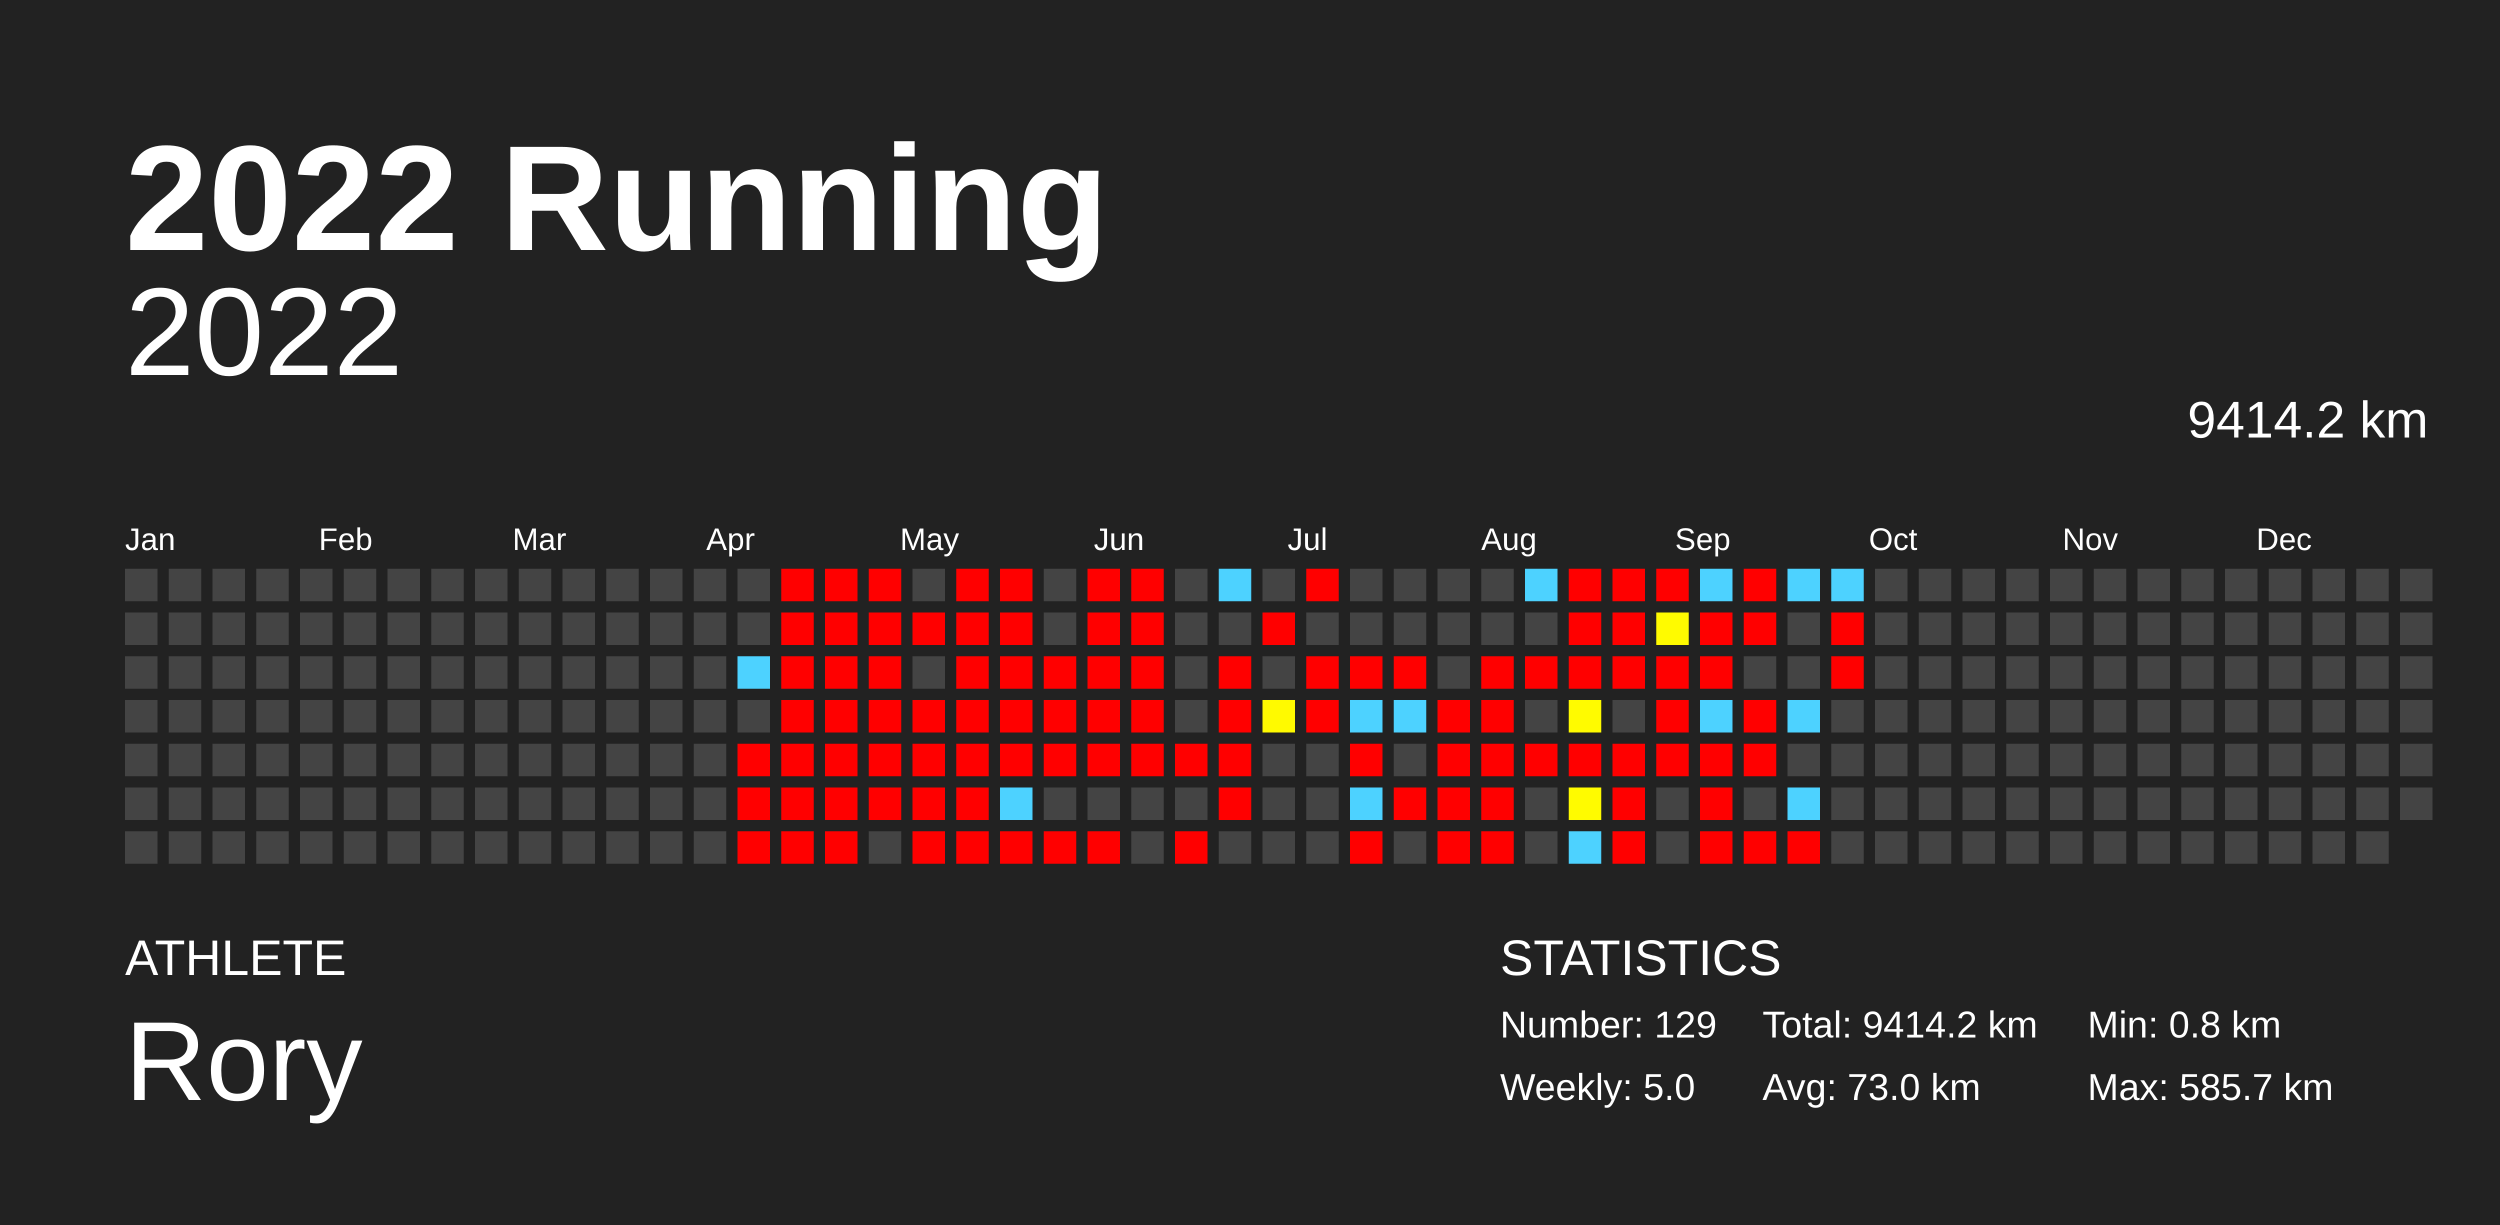
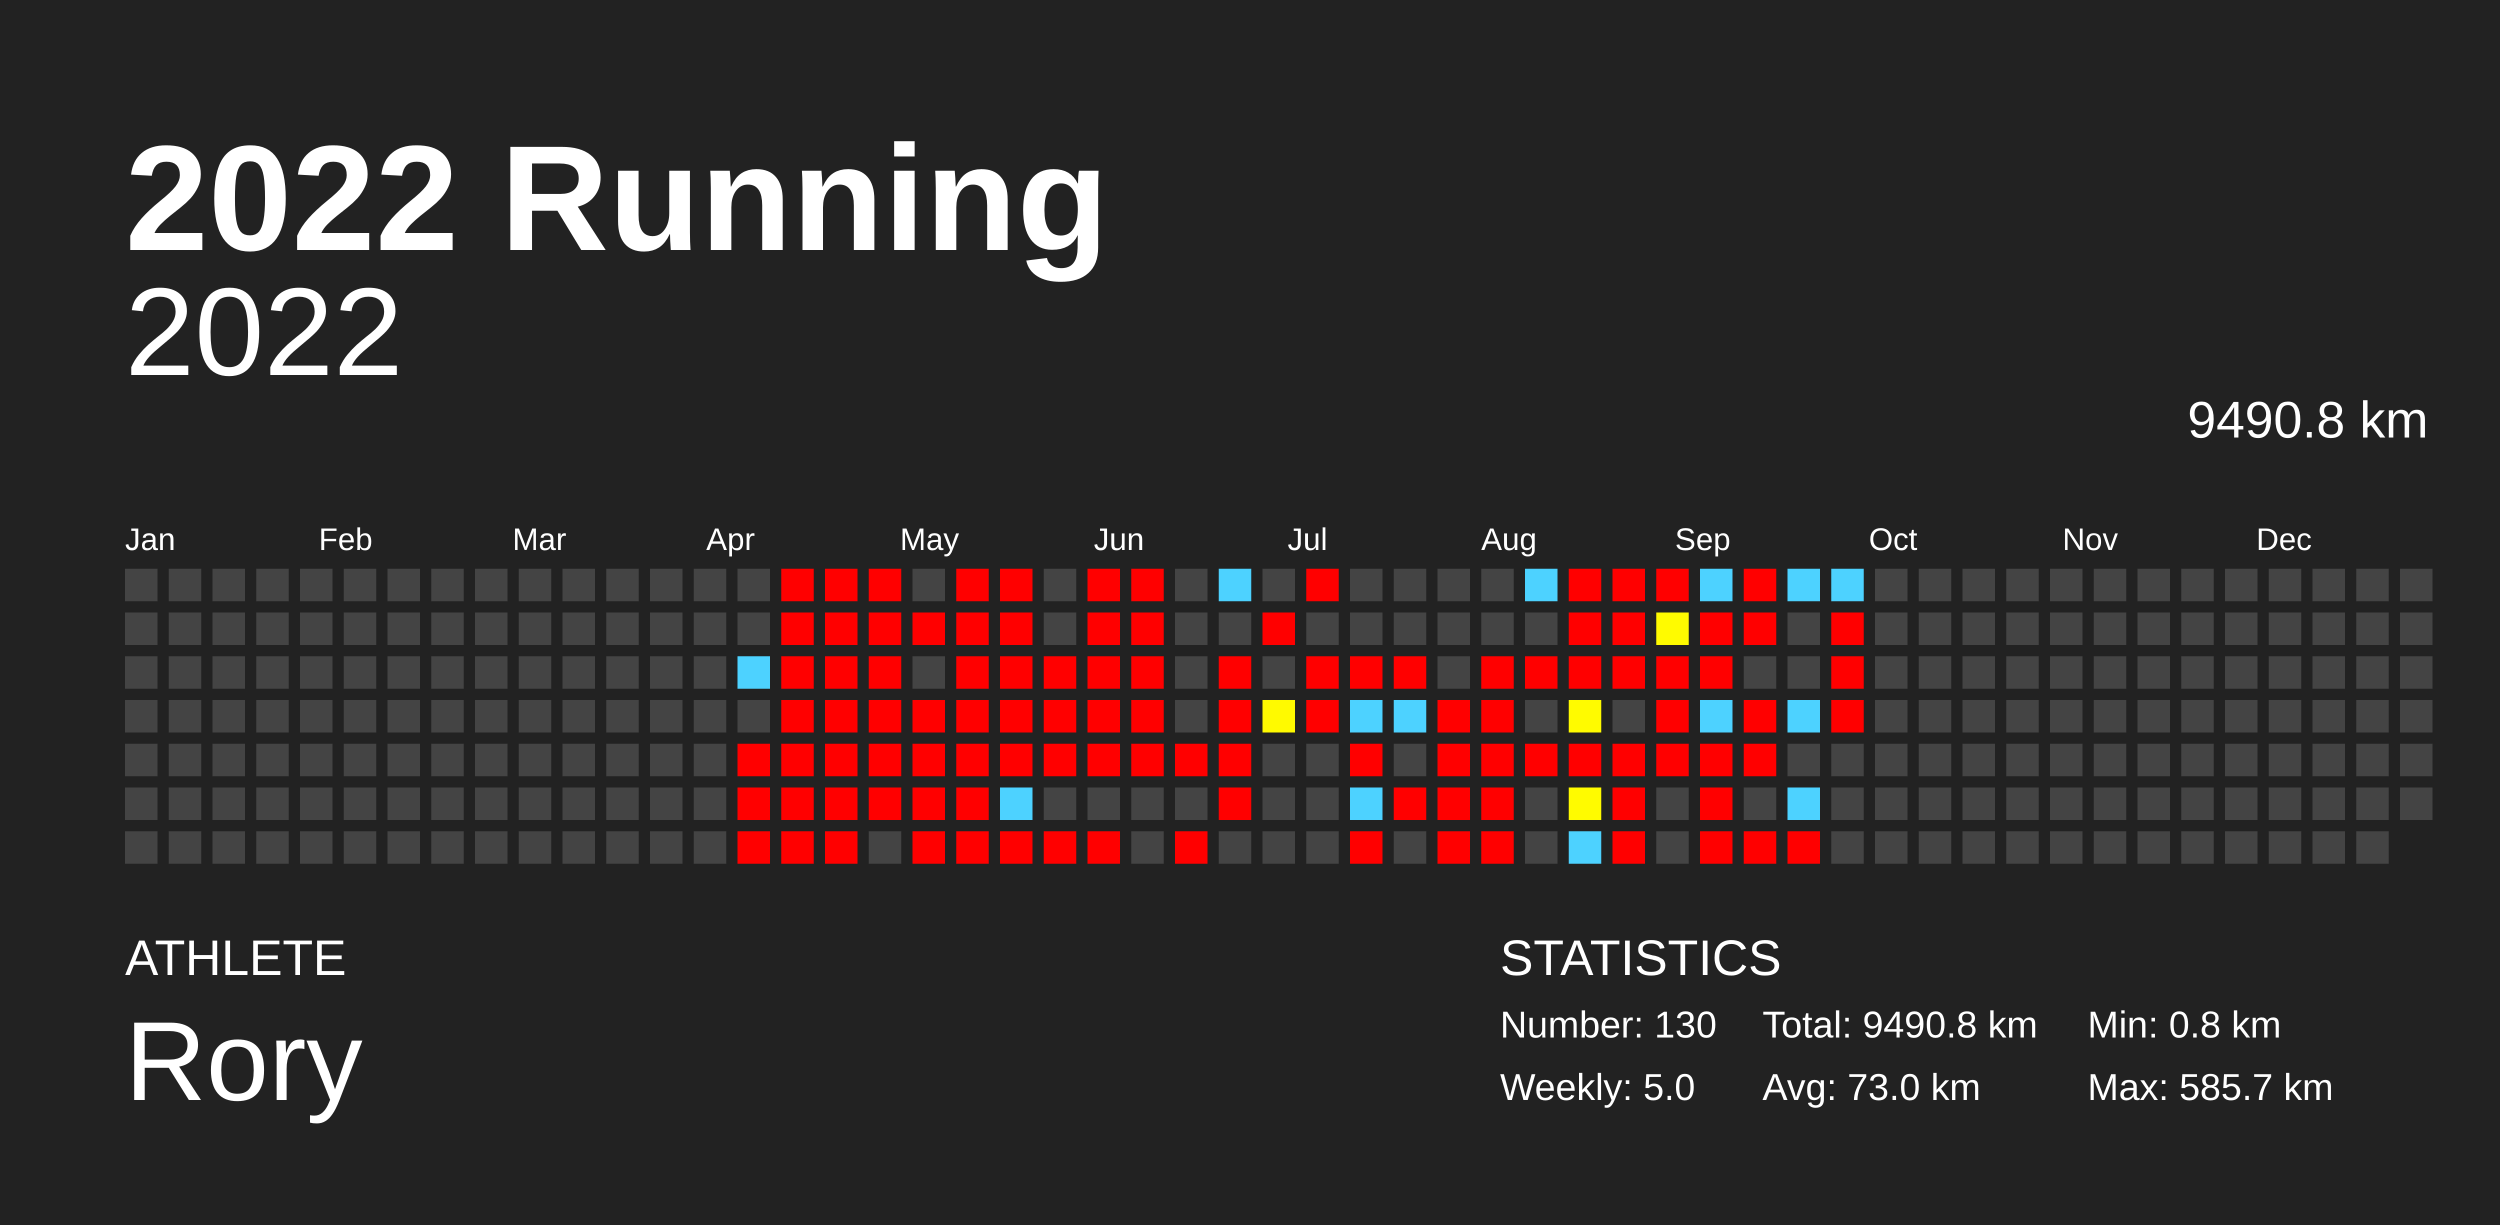
<svg xmlns="http://www.w3.org/2000/svg" baseProfile="full" height="98mm" version="1.1" viewBox="0,0,200,98" width="200mm">
  <defs />
  <rect fill="#222222" height="98" width="200" x="0" y="0" />
  <text fill="#FFFFFF" style="font-size:12px; font-family:Arial; font-weight:bold;" x="10" y="20">2022 Running</text>
  <text fill="#FFFFFF" style="font-size:4px; font-family:Arial" x="10" y="78">ATHLETE</text>
  <text fill="#FFFFFF" style="font-size:9px; font-family:Arial" x="10" y="88">Rory</text>
  <text fill="#FFFFFF" style="font-size:4px; font-family:Arial" x="120" y="78">STATISTICS</text>
-   <text fill="#FFFFFF" style="font-size:3px; font-family:Arial" x="120" y="83">Number: 129</text>
+   <text fill="#FFFFFF" style="font-size:3px; font-family:Arial" x="120" y="83">Number: 130</text>
  <text fill="#FFFFFF" style="font-size:3px; font-family:Arial" x="120" y="88">Weekly: 5.0</text>
-   <text fill="#FFFFFF" style="font-size:3px; font-family:Arial" x="141" y="83">Total: 9414.2 km</text>
+   <text fill="#FFFFFF" style="font-size:3px; font-family:Arial" x="141" y="83">Total: 9490.8 km</text>
  <text fill="#FFFFFF" style="font-size:3px; font-family:Arial" x="141" y="88">Avg: 73.0 km</text>
  <text fill="#FFFFFF" style="font-size:3px; font-family:Arial" x="167" y="83">Min: 0.8 km</text>
  <text fill="#FFFFFF" style="font-size:3px; font-family:Arial" x="167" y="88">Max: 585.7 km</text>
  <text alignment-baseline="hanging" fill="#FFFFFF" style="font-size:10.0px; font-family:Arial;" x="10" y="30">2022</text>
-   <text alignment-baseline="hanging" fill="#FFFFFF" style="font-size:4.125px; font-family:Arial;" x="175" y="35">9414.2 km</text>
+   <text alignment-baseline="hanging" fill="#FFFFFF" style="font-size:4.125px; font-family:Arial;" x="175" y="35">9490.8 km</text>
  <text fill="#FFFFFF" style="font-size:2.5px; font-family:Arial" x="10.0" y="44">Jan</text>
  <text fill="#FFFFFF" style="font-size:2.5px; font-family:Arial" x="25.5" y="44">Feb</text>
  <text fill="#FFFFFF" style="font-size:2.5px; font-family:Arial" x="41.0" y="44">Mar</text>
  <text fill="#FFFFFF" style="font-size:2.5px; font-family:Arial" x="56.5" y="44">Apr</text>
  <text fill="#FFFFFF" style="font-size:2.5px; font-family:Arial" x="72.0" y="44">May</text>
  <text fill="#FFFFFF" style="font-size:2.5px; font-family:Arial" x="87.5" y="44">Jun</text>
  <text fill="#FFFFFF" style="font-size:2.5px; font-family:Arial" x="103.0" y="44">Jul</text>
  <text fill="#FFFFFF" style="font-size:2.5px; font-family:Arial" x="118.5" y="44">Aug</text>
  <text fill="#FFFFFF" style="font-size:2.5px; font-family:Arial" x="134.0" y="44">Sep</text>
  <text fill="#FFFFFF" style="font-size:2.5px; font-family:Arial" x="149.5" y="44">Oct</text>
  <text fill="#FFFFFF" style="font-size:2.5px; font-family:Arial" x="165.0" y="44">Nov</text>
  <text fill="#FFFFFF" style="font-size:2.5px; font-family:Arial" x="180.5" y="44">Dec</text>
  <rect fill="#444444" height="2.6" width="2.6" x="10.0" y="45.5" />
  <rect fill="#444444" height="2.6" width="2.6" x="10.0" y="49.0" />
  <rect fill="#444444" height="2.6" width="2.6" x="10.0" y="52.5" />
  <rect fill="#444444" height="2.6" width="2.6" x="10.0" y="56.0" />
  <rect fill="#444444" height="2.6" width="2.6" x="10.0" y="59.5" />
  <rect fill="#444444" height="2.6" width="2.6" x="10.0" y="63.0" />
  <rect fill="#444444" height="2.6" width="2.6" x="10.0" y="66.5" />
  <rect fill="#444444" height="2.6" width="2.6" x="13.5" y="45.5" />
  <rect fill="#444444" height="2.6" width="2.6" x="13.5" y="49.0" />
  <rect fill="#444444" height="2.6" width="2.6" x="13.5" y="52.5" />
  <rect fill="#444444" height="2.6" width="2.6" x="13.5" y="56.0" />
  <rect fill="#444444" height="2.6" width="2.6" x="13.5" y="59.5" />
  <rect fill="#444444" height="2.6" width="2.6" x="13.5" y="63.0" />
  <rect fill="#444444" height="2.6" width="2.6" x="13.5" y="66.5" />
  <rect fill="#444444" height="2.6" width="2.6" x="17.0" y="45.5" />
  <rect fill="#444444" height="2.6" width="2.6" x="17.0" y="49.0" />
  <rect fill="#444444" height="2.6" width="2.6" x="17.0" y="52.5" />
  <rect fill="#444444" height="2.6" width="2.6" x="17.0" y="56.0" />
  <rect fill="#444444" height="2.6" width="2.6" x="17.0" y="59.5" />
  <rect fill="#444444" height="2.6" width="2.6" x="17.0" y="63.0" />
  <rect fill="#444444" height="2.6" width="2.6" x="17.0" y="66.5" />
  <rect fill="#444444" height="2.6" width="2.6" x="20.5" y="45.5" />
  <rect fill="#444444" height="2.6" width="2.6" x="20.5" y="49.0" />
  <rect fill="#444444" height="2.6" width="2.6" x="20.5" y="52.5" />
  <rect fill="#444444" height="2.6" width="2.6" x="20.5" y="56.0" />
  <rect fill="#444444" height="2.6" width="2.6" x="20.5" y="59.5" />
  <rect fill="#444444" height="2.6" width="2.6" x="20.5" y="63.0" />
  <rect fill="#444444" height="2.6" width="2.6" x="20.5" y="66.5" />
  <rect fill="#444444" height="2.6" width="2.6" x="24.0" y="45.5" />
  <rect fill="#444444" height="2.6" width="2.6" x="24.0" y="49.0" />
  <rect fill="#444444" height="2.6" width="2.6" x="24.0" y="52.5" />
  <rect fill="#444444" height="2.6" width="2.6" x="24.0" y="56.0" />
  <rect fill="#444444" height="2.6" width="2.6" x="24.0" y="59.5" />
  <rect fill="#444444" height="2.6" width="2.6" x="24.0" y="63.0" />
  <rect fill="#444444" height="2.6" width="2.6" x="24.0" y="66.5" />
  <rect fill="#444444" height="2.6" width="2.6" x="27.5" y="45.5" />
  <rect fill="#444444" height="2.6" width="2.6" x="27.5" y="49.0" />
  <rect fill="#444444" height="2.6" width="2.6" x="27.5" y="52.5" />
  <rect fill="#444444" height="2.6" width="2.6" x="27.5" y="56.0" />
  <rect fill="#444444" height="2.6" width="2.6" x="27.5" y="59.5" />
  <rect fill="#444444" height="2.6" width="2.6" x="27.5" y="63.0" />
  <rect fill="#444444" height="2.6" width="2.6" x="27.5" y="66.5" />
  <rect fill="#444444" height="2.6" width="2.6" x="31.0" y="45.5" />
  <rect fill="#444444" height="2.6" width="2.6" x="31.0" y="49.0" />
  <rect fill="#444444" height="2.6" width="2.6" x="31.0" y="52.5" />
  <rect fill="#444444" height="2.6" width="2.6" x="31.0" y="56.0" />
  <rect fill="#444444" height="2.6" width="2.6" x="31.0" y="59.5" />
  <rect fill="#444444" height="2.6" width="2.6" x="31.0" y="63.0" />
  <rect fill="#444444" height="2.6" width="2.6" x="31.0" y="66.5" />
  <rect fill="#444444" height="2.6" width="2.6" x="34.5" y="45.5" />
  <rect fill="#444444" height="2.6" width="2.6" x="34.5" y="49.0" />
  <rect fill="#444444" height="2.6" width="2.6" x="34.5" y="52.5" />
  <rect fill="#444444" height="2.6" width="2.6" x="34.5" y="56.0" />
  <rect fill="#444444" height="2.6" width="2.6" x="34.5" y="59.5" />
  <rect fill="#444444" height="2.6" width="2.6" x="34.5" y="63.0" />
  <rect fill="#444444" height="2.6" width="2.6" x="34.5" y="66.5" />
  <rect fill="#444444" height="2.6" width="2.6" x="38.0" y="45.5" />
  <rect fill="#444444" height="2.6" width="2.6" x="38.0" y="49.0" />
  <rect fill="#444444" height="2.6" width="2.6" x="38.0" y="52.5" />
  <rect fill="#444444" height="2.6" width="2.6" x="38.0" y="56.0" />
  <rect fill="#444444" height="2.6" width="2.6" x="38.0" y="59.5" />
  <rect fill="#444444" height="2.6" width="2.6" x="38.0" y="63.0" />
  <rect fill="#444444" height="2.6" width="2.6" x="38.0" y="66.5" />
  <rect fill="#444444" height="2.6" width="2.6" x="41.5" y="45.5" />
  <rect fill="#444444" height="2.6" width="2.6" x="41.5" y="49.0" />
  <rect fill="#444444" height="2.6" width="2.6" x="41.5" y="52.5" />
  <rect fill="#444444" height="2.6" width="2.6" x="41.5" y="56.0" />
  <rect fill="#444444" height="2.6" width="2.6" x="41.5" y="59.5" />
  <rect fill="#444444" height="2.6" width="2.6" x="41.5" y="63.0" />
  <rect fill="#444444" height="2.6" width="2.6" x="41.5" y="66.5" />
  <rect fill="#444444" height="2.6" width="2.6" x="45.0" y="45.5" />
  <rect fill="#444444" height="2.6" width="2.6" x="45.0" y="49.0" />
  <rect fill="#444444" height="2.6" width="2.6" x="45.0" y="52.5" />
  <rect fill="#444444" height="2.6" width="2.6" x="45.0" y="56.0" />
  <rect fill="#444444" height="2.6" width="2.6" x="45.0" y="59.5" />
  <rect fill="#444444" height="2.6" width="2.6" x="45.0" y="63.0" />
  <rect fill="#444444" height="2.6" width="2.6" x="45.0" y="66.5" />
  <rect fill="#444444" height="2.6" width="2.6" x="48.5" y="45.5" />
  <rect fill="#444444" height="2.6" width="2.6" x="48.5" y="49.0" />
  <rect fill="#444444" height="2.6" width="2.6" x="48.5" y="52.5" />
  <rect fill="#444444" height="2.6" width="2.6" x="48.5" y="56.0" />
  <rect fill="#444444" height="2.6" width="2.6" x="48.5" y="59.5" />
  <rect fill="#444444" height="2.6" width="2.6" x="48.5" y="63.0" />
  <rect fill="#444444" height="2.6" width="2.6" x="48.5" y="66.5" />
  <rect fill="#444444" height="2.6" width="2.6" x="52.0" y="45.5" />
  <rect fill="#444444" height="2.6" width="2.6" x="52.0" y="49.0" />
  <rect fill="#444444" height="2.6" width="2.6" x="52.0" y="52.5" />
  <rect fill="#444444" height="2.6" width="2.6" x="52.0" y="56.0" />
  <rect fill="#444444" height="2.6" width="2.6" x="52.0" y="59.5" />
  <rect fill="#444444" height="2.6" width="2.6" x="52.0" y="63.0" />
  <rect fill="#444444" height="2.6" width="2.6" x="52.0" y="66.5" />
  <rect fill="#444444" height="2.6" width="2.6" x="55.5" y="45.5" />
  <rect fill="#444444" height="2.6" width="2.6" x="55.5" y="49.0" />
  <rect fill="#444444" height="2.6" width="2.6" x="55.5" y="52.5" />
  <rect fill="#444444" height="2.6" width="2.6" x="55.5" y="56.0" />
  <rect fill="#444444" height="2.6" width="2.6" x="55.5" y="59.5" />
  <rect fill="#444444" height="2.6" width="2.6" x="55.5" y="63.0" />
  <rect fill="#444444" height="2.6" width="2.6" x="55.5" y="66.5" />
  <rect fill="#444444" height="2.6" width="2.6" x="59.0" y="45.5" />
  <rect fill="#444444" height="2.6" width="2.6" x="59.0" y="49.0" />
  <rect fill="#4dd2ff" height="2.6" width="2.6" x="59.0" y="52.5" />
  <rect fill="#444444" height="2.6" width="2.6" x="59.0" y="56.0" />
  <rect fill="red" height="2.6" width="2.6" x="59.0" y="59.5" />
  <rect fill="red" height="2.6" width="2.6" x="59.0" y="63.0" />
  <rect fill="red" height="2.6" width="2.6" x="59.0" y="66.5" />
  <rect fill="red" height="2.6" width="2.6" x="62.5" y="45.5" />
  <rect fill="red" height="2.6" width="2.6" x="62.5" y="49.0" />
  <rect fill="red" height="2.6" width="2.6" x="62.5" y="52.5" />
  <rect fill="red" height="2.6" width="2.6" x="62.5" y="56.0" />
  <rect fill="red" height="2.6" width="2.6" x="62.5" y="59.5" />
  <rect fill="red" height="2.6" width="2.6" x="62.5" y="63.0" />
  <rect fill="red" height="2.6" width="2.6" x="62.5" y="66.5" />
  <rect fill="red" height="2.6" width="2.6" x="66.0" y="45.5" />
  <rect fill="red" height="2.6" width="2.6" x="66.0" y="49.0" />
  <rect fill="red" height="2.6" width="2.6" x="66.0" y="52.5" />
  <rect fill="red" height="2.6" width="2.6" x="66.0" y="56.0" />
  <rect fill="red" height="2.6" width="2.6" x="66.0" y="59.5" />
  <rect fill="red" height="2.6" width="2.6" x="66.0" y="63.0" />
  <rect fill="red" height="2.6" width="2.6" x="66.0" y="66.5" />
  <rect fill="red" height="2.6" width="2.6" x="69.5" y="45.5" />
  <rect fill="red" height="2.6" width="2.6" x="69.5" y="49.0" />
  <rect fill="red" height="2.6" width="2.6" x="69.5" y="52.5" />
  <rect fill="red" height="2.6" width="2.6" x="69.5" y="56.0" />
  <rect fill="red" height="2.6" width="2.6" x="69.5" y="59.5" />
  <rect fill="red" height="2.6" width="2.6" x="69.5" y="63.0" />
  <rect fill="#444444" height="2.6" width="2.6" x="69.5" y="66.5" />
  <rect fill="#444444" height="2.6" width="2.6" x="73.0" y="45.5" />
  <rect fill="red" height="2.6" width="2.6" x="73.0" y="49.0" />
  <rect fill="#444444" height="2.6" width="2.6" x="73.0" y="52.5" />
  <rect fill="red" height="2.6" width="2.6" x="73.0" y="56.0" />
  <rect fill="red" height="2.6" width="2.6" x="73.0" y="59.5" />
  <rect fill="red" height="2.6" width="2.6" x="73.0" y="63.0" />
  <rect fill="red" height="2.6" width="2.6" x="73.0" y="66.5" />
  <rect fill="red" height="2.6" width="2.6" x="76.5" y="45.5" />
  <rect fill="red" height="2.6" width="2.6" x="76.5" y="49.0" />
  <rect fill="red" height="2.6" width="2.6" x="76.5" y="52.5" />
  <rect fill="red" height="2.6" width="2.6" x="76.5" y="56.0" />
  <rect fill="red" height="2.6" width="2.6" x="76.5" y="59.5" />
  <rect fill="red" height="2.6" width="2.6" x="76.5" y="63.0" />
  <rect fill="red" height="2.6" width="2.6" x="76.5" y="66.5" />
  <rect fill="red" height="2.6" width="2.6" x="80.0" y="45.5" />
  <rect fill="red" height="2.6" width="2.6" x="80.0" y="49.0" />
  <rect fill="red" height="2.6" width="2.6" x="80.0" y="52.5" />
  <rect fill="red" height="2.6" width="2.6" x="80.0" y="56.0" />
  <rect fill="red" height="2.6" width="2.6" x="80.0" y="59.5" />
  <rect fill="#4dd2ff" height="2.6" width="2.6" x="80.0" y="63.0" />
  <rect fill="red" height="2.6" width="2.6" x="80.0" y="66.5" />
  <rect fill="#444444" height="2.6" width="2.6" x="83.5" y="45.5" />
  <rect fill="#444444" height="2.6" width="2.6" x="83.5" y="49.0" />
  <rect fill="red" height="2.6" width="2.6" x="83.5" y="52.5" />
  <rect fill="red" height="2.6" width="2.6" x="83.5" y="56.0" />
  <rect fill="red" height="2.6" width="2.6" x="83.5" y="59.5" />
  <rect fill="#444444" height="2.6" width="2.6" x="83.5" y="63.0" />
  <rect fill="red" height="2.6" width="2.6" x="83.5" y="66.5" />
  <rect fill="red" height="2.6" width="2.6" x="87.0" y="45.5" />
  <rect fill="red" height="2.6" width="2.6" x="87.0" y="49.0" />
  <rect fill="red" height="2.6" width="2.6" x="87.0" y="52.5" />
  <rect fill="red" height="2.6" width="2.6" x="87.0" y="56.0" />
  <rect fill="red" height="2.6" width="2.6" x="87.0" y="59.5" />
  <rect fill="#444444" height="2.6" width="2.6" x="87.0" y="63.0" />
  <rect fill="red" height="2.6" width="2.6" x="87.0" y="66.5" />
  <rect fill="red" height="2.6" width="2.6" x="90.5" y="45.5" />
  <rect fill="red" height="2.6" width="2.6" x="90.5" y="49.0" />
  <rect fill="red" height="2.6" width="2.6" x="90.5" y="52.5" />
  <rect fill="red" height="2.6" width="2.6" x="90.5" y="56.0" />
  <rect fill="red" height="2.6" width="2.6" x="90.5" y="59.5" />
  <rect fill="#444444" height="2.6" width="2.6" x="90.5" y="63.0" />
  <rect fill="#444444" height="2.6" width="2.6" x="90.5" y="66.5" />
  <rect fill="#444444" height="2.6" width="2.6" x="94.0" y="45.5" />
  <rect fill="#444444" height="2.6" width="2.6" x="94.0" y="49.0" />
  <rect fill="#444444" height="2.6" width="2.6" x="94.0" y="52.5" />
  <rect fill="#444444" height="2.6" width="2.6" x="94.0" y="56.0" />
  <rect fill="red" height="2.6" width="2.6" x="94.0" y="59.5" />
  <rect fill="#444444" height="2.6" width="2.6" x="94.0" y="63.0" />
  <rect fill="red" height="2.6" width="2.6" x="94.0" y="66.5" />
  <rect fill="#4dd2ff" height="2.6" width="2.6" x="97.5" y="45.5" />
  <rect fill="#444444" height="2.6" width="2.6" x="97.5" y="49.0" />
  <rect fill="red" height="2.6" width="2.6" x="97.5" y="52.5" />
  <rect fill="red" height="2.6" width="2.6" x="97.5" y="56.0" />
  <rect fill="red" height="2.6" width="2.6" x="97.5" y="59.5" />
  <rect fill="red" height="2.6" width="2.6" x="97.5" y="63.0" />
  <rect fill="#444444" height="2.6" width="2.6" x="97.5" y="66.5" />
  <rect fill="#444444" height="2.6" width="2.6" x="101.0" y="45.5" />
  <rect fill="red" height="2.6" width="2.6" x="101.0" y="49.0" />
  <rect fill="#444444" height="2.6" width="2.6" x="101.0" y="52.5" />
  <rect fill="#fffa00" height="2.6" width="2.6" x="101.0" y="56.0" />
  <rect fill="#444444" height="2.6" width="2.6" x="101.0" y="59.5" />
  <rect fill="#444444" height="2.6" width="2.6" x="101.0" y="63.0" />
  <rect fill="#444444" height="2.6" width="2.6" x="101.0" y="66.5" />
  <rect fill="red" height="2.6" width="2.6" x="104.5" y="45.5" />
  <rect fill="#444444" height="2.6" width="2.6" x="104.5" y="49.0" />
  <rect fill="red" height="2.6" width="2.6" x="104.5" y="52.5" />
  <rect fill="red" height="2.6" width="2.6" x="104.5" y="56.0" />
  <rect fill="#444444" height="2.6" width="2.6" x="104.5" y="59.5" />
  <rect fill="#444444" height="2.6" width="2.6" x="104.5" y="63.0" />
  <rect fill="#444444" height="2.6" width="2.6" x="104.5" y="66.5" />
  <rect fill="#444444" height="2.6" width="2.6" x="108.0" y="45.5" />
  <rect fill="#444444" height="2.6" width="2.6" x="108.0" y="49.0" />
  <rect fill="red" height="2.6" width="2.6" x="108.0" y="52.5" />
  <rect fill="#4dd2ff" height="2.6" width="2.6" x="108.0" y="56.0" />
  <rect fill="red" height="2.6" width="2.6" x="108.0" y="59.5" />
  <rect fill="#4dd2ff" height="2.6" width="2.6" x="108.0" y="63.0" />
  <rect fill="red" height="2.6" width="2.6" x="108.0" y="66.5" />
  <rect fill="#444444" height="2.6" width="2.6" x="111.5" y="45.5" />
  <rect fill="#444444" height="2.6" width="2.6" x="111.5" y="49.0" />
  <rect fill="red" height="2.6" width="2.6" x="111.5" y="52.5" />
  <rect fill="#4dd2ff" height="2.6" width="2.6" x="111.5" y="56.0" />
  <rect fill="#444444" height="2.6" width="2.6" x="111.5" y="59.5" />
  <rect fill="red" height="2.6" width="2.6" x="111.5" y="63.0" />
  <rect fill="#444444" height="2.6" width="2.6" x="111.5" y="66.5" />
  <rect fill="#444444" height="2.6" width="2.6" x="115.0" y="45.5" />
  <rect fill="#444444" height="2.6" width="2.6" x="115.0" y="49.0" />
  <rect fill="#444444" height="2.6" width="2.6" x="115.0" y="52.5" />
  <rect fill="red" height="2.6" width="2.6" x="115.0" y="56.0" />
  <rect fill="red" height="2.6" width="2.6" x="115.0" y="59.5" />
  <rect fill="red" height="2.6" width="2.6" x="115.0" y="63.0" />
  <rect fill="red" height="2.6" width="2.6" x="115.0" y="66.5" />
  <rect fill="#444444" height="2.6" width="2.6" x="118.5" y="45.5" />
  <rect fill="#444444" height="2.6" width="2.6" x="118.5" y="49.0" />
  <rect fill="red" height="2.6" width="2.6" x="118.5" y="52.5" />
  <rect fill="red" height="2.6" width="2.6" x="118.5" y="56.0" />
  <rect fill="red" height="2.6" width="2.6" x="118.5" y="59.5" />
  <rect fill="red" height="2.6" width="2.6" x="118.5" y="63.0" />
  <rect fill="red" height="2.6" width="2.6" x="118.5" y="66.5" />
  <rect fill="#4dd2ff" height="2.6" width="2.6" x="122.0" y="45.5" />
  <rect fill="#444444" height="2.6" width="2.6" x="122.0" y="49.0" />
  <rect fill="red" height="2.6" width="2.6" x="122.0" y="52.5" />
  <rect fill="#444444" height="2.6" width="2.6" x="122.0" y="56.0" />
  <rect fill="red" height="2.6" width="2.6" x="122.0" y="59.5" />
  <rect fill="#444444" height="2.6" width="2.6" x="122.0" y="63.0" />
  <rect fill="#444444" height="2.6" width="2.6" x="122.0" y="66.5" />
  <rect fill="red" height="2.6" width="2.6" x="125.5" y="45.5" />
  <rect fill="red" height="2.6" width="2.6" x="125.5" y="49.0" />
  <rect fill="red" height="2.6" width="2.6" x="125.5" y="52.5" />
  <rect fill="#fffb00" height="2.6" width="2.6" x="125.5" y="56.0" />
  <rect fill="red" height="2.6" width="2.6" x="125.5" y="59.5" />
  <rect fill="#fffb00" height="2.6" width="2.6" x="125.5" y="63.0" />
  <rect fill="#4dd2ff" height="2.6" width="2.6" x="125.5" y="66.5" />
  <rect fill="red" height="2.6" width="2.6" x="129.0" y="45.5" />
  <rect fill="red" height="2.6" width="2.6" x="129.0" y="49.0" />
  <rect fill="red" height="2.6" width="2.6" x="129.0" y="52.5" />
  <rect fill="#444444" height="2.6" width="2.6" x="129.0" y="56.0" />
  <rect fill="red" height="2.6" width="2.6" x="129.0" y="59.5" />
  <rect fill="red" height="2.6" width="2.6" x="129.0" y="63.0" />
  <rect fill="red" height="2.6" width="2.6" x="129.0" y="66.5" />
  <rect fill="red" height="2.6" width="2.6" x="132.5" y="45.5" />
  <rect fill="#fffb00" height="2.6" width="2.6" x="132.5" y="49.0" />
  <rect fill="red" height="2.6" width="2.6" x="132.5" y="52.5" />
  <rect fill="red" height="2.6" width="2.6" x="132.5" y="56.0" />
  <rect fill="red" height="2.6" width="2.6" x="132.5" y="59.5" />
  <rect fill="#444444" height="2.6" width="2.6" x="132.5" y="63.0" />
  <rect fill="#444444" height="2.6" width="2.6" x="132.5" y="66.5" />
  <rect fill="#4dd2ff" height="2.6" width="2.6" x="136.0" y="45.5" />
  <rect fill="red" height="2.6" width="2.6" x="136.0" y="49.0" />
  <rect fill="red" height="2.6" width="2.6" x="136.0" y="52.5" />
  <rect fill="#4dd2ff" height="2.6" width="2.6" x="136.0" y="56.0" />
  <rect fill="red" height="2.6" width="2.6" x="136.0" y="59.5" />
  <rect fill="red" height="2.6" width="2.6" x="136.0" y="63.0" />
  <rect fill="red" height="2.6" width="2.6" x="136.0" y="66.5" />
  <rect fill="red" height="2.6" width="2.6" x="139.5" y="45.5" />
  <rect fill="red" height="2.6" width="2.6" x="139.5" y="49.0" />
  <rect fill="#444444" height="2.6" width="2.6" x="139.5" y="52.5" />
  <rect fill="red" height="2.6" width="2.6" x="139.5" y="56.0" />
  <rect fill="red" height="2.6" width="2.6" x="139.5" y="59.5" />
  <rect fill="#444444" height="2.6" width="2.6" x="139.5" y="63.0" />
  <rect fill="red" height="2.6" width="2.6" x="139.5" y="66.5" />
  <rect fill="#4dd2ff" height="2.6" width="2.6" x="143.0" y="45.5" />
  <rect fill="#444444" height="2.6" width="2.6" x="143.0" y="49.0" />
  <rect fill="#444444" height="2.6" width="2.6" x="143.0" y="52.5" />
  <rect fill="#4dd2ff" height="2.6" width="2.6" x="143.0" y="56.0" />
  <rect fill="#444444" height="2.6" width="2.6" x="143.0" y="59.5" />
  <rect fill="#4dd2ff" height="2.6" width="2.6" x="143.0" y="63.0" />
  <rect fill="red" height="2.6" width="2.6" x="143.0" y="66.5" />
  <rect fill="#4dd2ff" height="2.6" width="2.6" x="146.5" y="45.5" />
  <rect fill="red" height="2.6" width="2.6" x="146.5" y="49.0" />
  <rect fill="red" height="2.6" width="2.6" x="146.5" y="52.5" />
-   <rect fill="#444444" height="2.6" width="2.6" x="146.5" y="56.0" />
+   <rect fill="red" height="2.6" width="2.6" x="146.5" y="56.0" />
  <rect fill="#444444" height="2.6" width="2.6" x="146.5" y="59.5" />
  <rect fill="#444444" height="2.6" width="2.6" x="146.5" y="63.0" />
  <rect fill="#444444" height="2.6" width="2.6" x="146.5" y="66.5" />
  <rect fill="#444444" height="2.6" width="2.6" x="150.0" y="45.5" />
  <rect fill="#444444" height="2.6" width="2.6" x="150.0" y="49.0" />
  <rect fill="#444444" height="2.6" width="2.6" x="150.0" y="52.5" />
  <rect fill="#444444" height="2.6" width="2.6" x="150.0" y="56.0" />
  <rect fill="#444444" height="2.6" width="2.6" x="150.0" y="59.5" />
  <rect fill="#444444" height="2.6" width="2.6" x="150.0" y="63.0" />
  <rect fill="#444444" height="2.6" width="2.6" x="150.0" y="66.5" />
  <rect fill="#444444" height="2.6" width="2.6" x="153.5" y="45.5" />
  <rect fill="#444444" height="2.6" width="2.6" x="153.5" y="49.0" />
  <rect fill="#444444" height="2.6" width="2.6" x="153.5" y="52.5" />
  <rect fill="#444444" height="2.6" width="2.6" x="153.5" y="56.0" />
  <rect fill="#444444" height="2.6" width="2.6" x="153.5" y="59.5" />
  <rect fill="#444444" height="2.6" width="2.6" x="153.5" y="63.0" />
  <rect fill="#444444" height="2.6" width="2.6" x="153.5" y="66.5" />
  <rect fill="#444444" height="2.6" width="2.6" x="157.0" y="45.5" />
  <rect fill="#444444" height="2.6" width="2.6" x="157.0" y="49.0" />
  <rect fill="#444444" height="2.6" width="2.6" x="157.0" y="52.5" />
  <rect fill="#444444" height="2.6" width="2.6" x="157.0" y="56.0" />
  <rect fill="#444444" height="2.6" width="2.6" x="157.0" y="59.5" />
  <rect fill="#444444" height="2.6" width="2.6" x="157.0" y="63.0" />
  <rect fill="#444444" height="2.6" width="2.6" x="157.0" y="66.5" />
  <rect fill="#444444" height="2.6" width="2.6" x="160.5" y="45.5" />
  <rect fill="#444444" height="2.6" width="2.6" x="160.5" y="49.0" />
  <rect fill="#444444" height="2.6" width="2.6" x="160.5" y="52.5" />
  <rect fill="#444444" height="2.6" width="2.6" x="160.5" y="56.0" />
  <rect fill="#444444" height="2.6" width="2.6" x="160.5" y="59.5" />
  <rect fill="#444444" height="2.6" width="2.6" x="160.5" y="63.0" />
  <rect fill="#444444" height="2.6" width="2.6" x="160.5" y="66.5" />
  <rect fill="#444444" height="2.6" width="2.6" x="164.0" y="45.5" />
  <rect fill="#444444" height="2.6" width="2.6" x="164.0" y="49.0" />
  <rect fill="#444444" height="2.6" width="2.6" x="164.0" y="52.5" />
  <rect fill="#444444" height="2.6" width="2.6" x="164.0" y="56.0" />
  <rect fill="#444444" height="2.6" width="2.6" x="164.0" y="59.5" />
  <rect fill="#444444" height="2.6" width="2.6" x="164.0" y="63.0" />
  <rect fill="#444444" height="2.6" width="2.6" x="164.0" y="66.5" />
  <rect fill="#444444" height="2.6" width="2.6" x="167.5" y="45.5" />
  <rect fill="#444444" height="2.6" width="2.6" x="167.5" y="49.0" />
  <rect fill="#444444" height="2.6" width="2.6" x="167.5" y="52.5" />
  <rect fill="#444444" height="2.6" width="2.6" x="167.5" y="56.0" />
  <rect fill="#444444" height="2.6" width="2.6" x="167.5" y="59.5" />
  <rect fill="#444444" height="2.6" width="2.6" x="167.5" y="63.0" />
  <rect fill="#444444" height="2.6" width="2.6" x="167.5" y="66.5" />
  <rect fill="#444444" height="2.6" width="2.6" x="171.0" y="45.5" />
  <rect fill="#444444" height="2.6" width="2.6" x="171.0" y="49.0" />
  <rect fill="#444444" height="2.6" width="2.6" x="171.0" y="52.5" />
  <rect fill="#444444" height="2.6" width="2.6" x="171.0" y="56.0" />
  <rect fill="#444444" height="2.6" width="2.6" x="171.0" y="59.5" />
  <rect fill="#444444" height="2.6" width="2.6" x="171.0" y="63.0" />
  <rect fill="#444444" height="2.6" width="2.6" x="171.0" y="66.5" />
  <rect fill="#444444" height="2.6" width="2.6" x="174.5" y="45.5" />
  <rect fill="#444444" height="2.6" width="2.6" x="174.5" y="49.0" />
  <rect fill="#444444" height="2.6" width="2.6" x="174.5" y="52.5" />
  <rect fill="#444444" height="2.6" width="2.6" x="174.5" y="56.0" />
  <rect fill="#444444" height="2.6" width="2.6" x="174.5" y="59.5" />
  <rect fill="#444444" height="2.6" width="2.6" x="174.5" y="63.0" />
  <rect fill="#444444" height="2.6" width="2.6" x="174.5" y="66.5" />
  <rect fill="#444444" height="2.6" width="2.6" x="178.0" y="45.5" />
  <rect fill="#444444" height="2.6" width="2.6" x="178.0" y="49.0" />
  <rect fill="#444444" height="2.6" width="2.6" x="178.0" y="52.5" />
  <rect fill="#444444" height="2.6" width="2.6" x="178.0" y="56.0" />
  <rect fill="#444444" height="2.6" width="2.6" x="178.0" y="59.5" />
  <rect fill="#444444" height="2.6" width="2.6" x="178.0" y="63.0" />
  <rect fill="#444444" height="2.6" width="2.6" x="178.0" y="66.5" />
  <rect fill="#444444" height="2.6" width="2.6" x="181.5" y="45.5" />
  <rect fill="#444444" height="2.6" width="2.6" x="181.5" y="49.0" />
  <rect fill="#444444" height="2.6" width="2.6" x="181.5" y="52.5" />
  <rect fill="#444444" height="2.6" width="2.6" x="181.5" y="56.0" />
  <rect fill="#444444" height="2.6" width="2.6" x="181.5" y="59.5" />
  <rect fill="#444444" height="2.6" width="2.6" x="181.5" y="63.0" />
  <rect fill="#444444" height="2.6" width="2.6" x="181.5" y="66.5" />
  <rect fill="#444444" height="2.6" width="2.6" x="185.0" y="45.5" />
  <rect fill="#444444" height="2.6" width="2.6" x="185.0" y="49.0" />
  <rect fill="#444444" height="2.6" width="2.6" x="185.0" y="52.5" />
  <rect fill="#444444" height="2.6" width="2.6" x="185.0" y="56.0" />
  <rect fill="#444444" height="2.6" width="2.6" x="185.0" y="59.5" />
  <rect fill="#444444" height="2.6" width="2.6" x="185.0" y="63.0" />
  <rect fill="#444444" height="2.6" width="2.6" x="185.0" y="66.5" />
  <rect fill="#444444" height="2.6" width="2.6" x="188.5" y="45.5" />
  <rect fill="#444444" height="2.6" width="2.6" x="188.5" y="49.0" />
  <rect fill="#444444" height="2.6" width="2.6" x="188.5" y="52.5" />
  <rect fill="#444444" height="2.6" width="2.6" x="188.5" y="56.0" />
  <rect fill="#444444" height="2.6" width="2.6" x="188.5" y="59.5" />
  <rect fill="#444444" height="2.6" width="2.6" x="188.5" y="63.0" />
  <rect fill="#444444" height="2.6" width="2.6" x="188.5" y="66.5" />
  <rect fill="#444444" height="2.6" width="2.6" x="192.0" y="45.5" />
  <rect fill="#444444" height="2.6" width="2.6" x="192.0" y="49.0" />
  <rect fill="#444444" height="2.6" width="2.6" x="192.0" y="52.5" />
  <rect fill="#444444" height="2.6" width="2.6" x="192.0" y="56.0" />
  <rect fill="#444444" height="2.6" width="2.6" x="192.0" y="59.5" />
  <rect fill="#444444" height="2.6" width="2.6" x="192.0" y="63.0" />
</svg>
